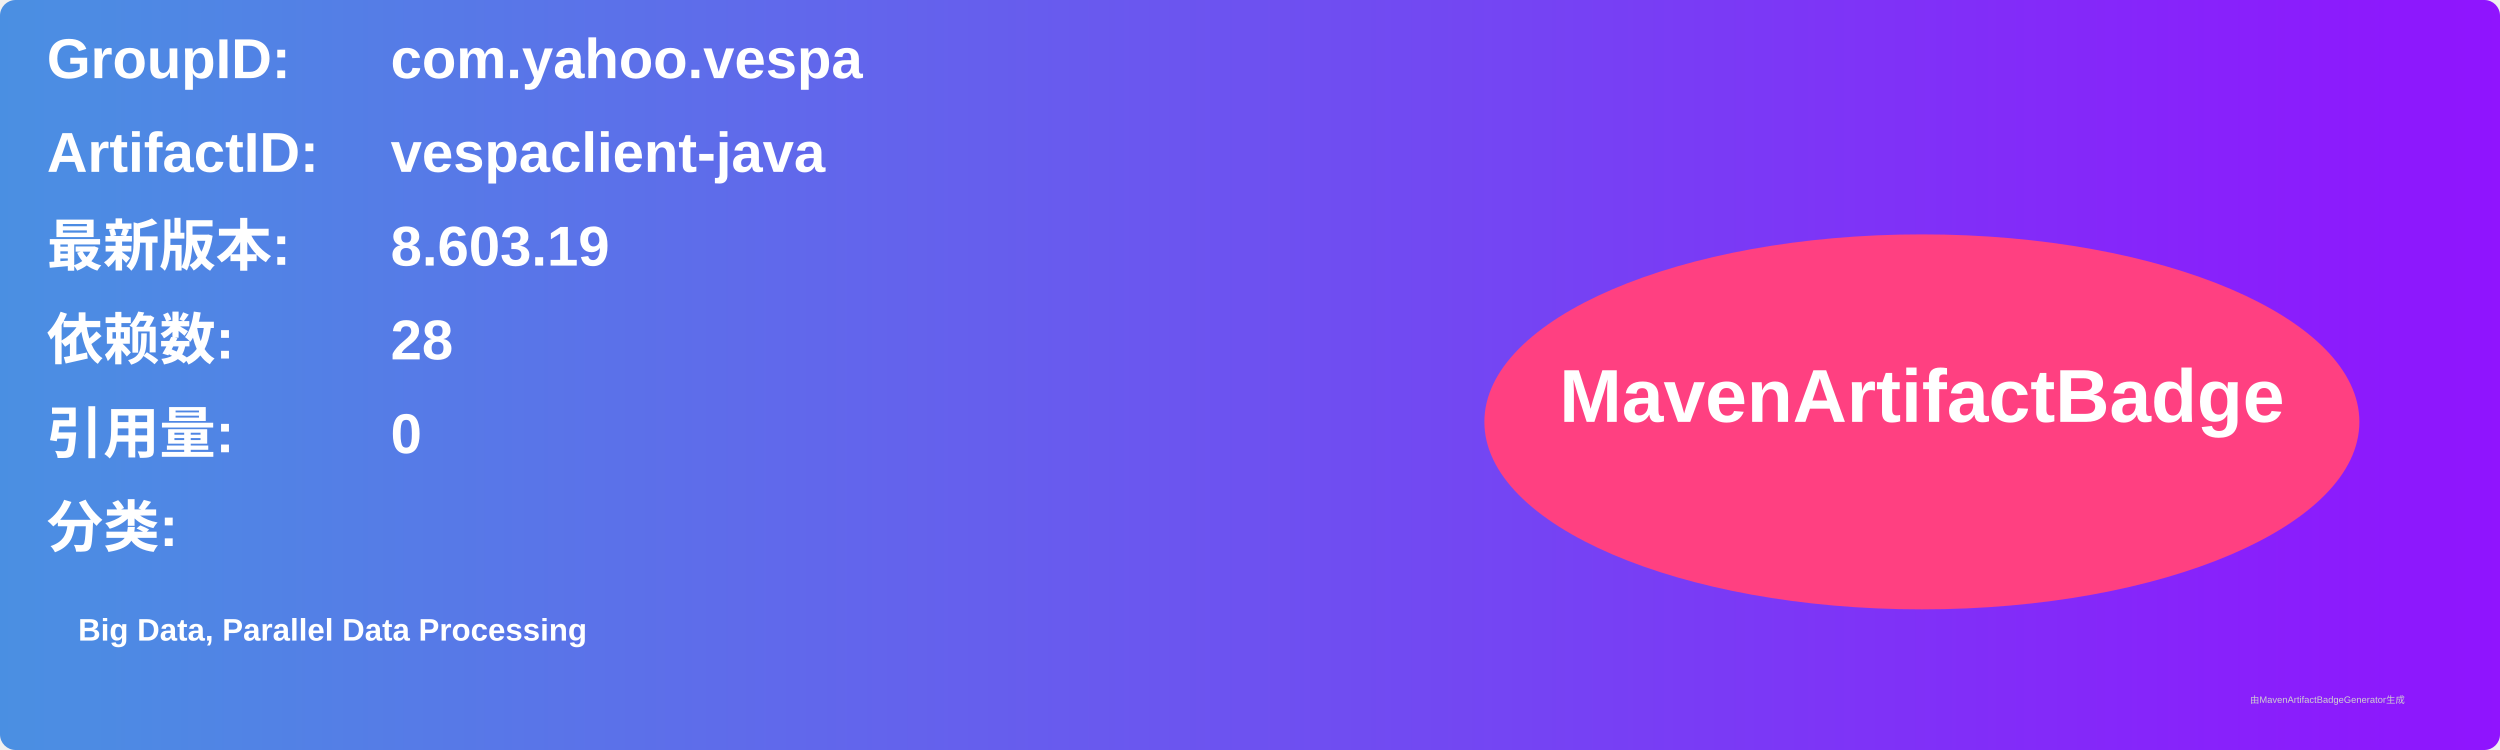
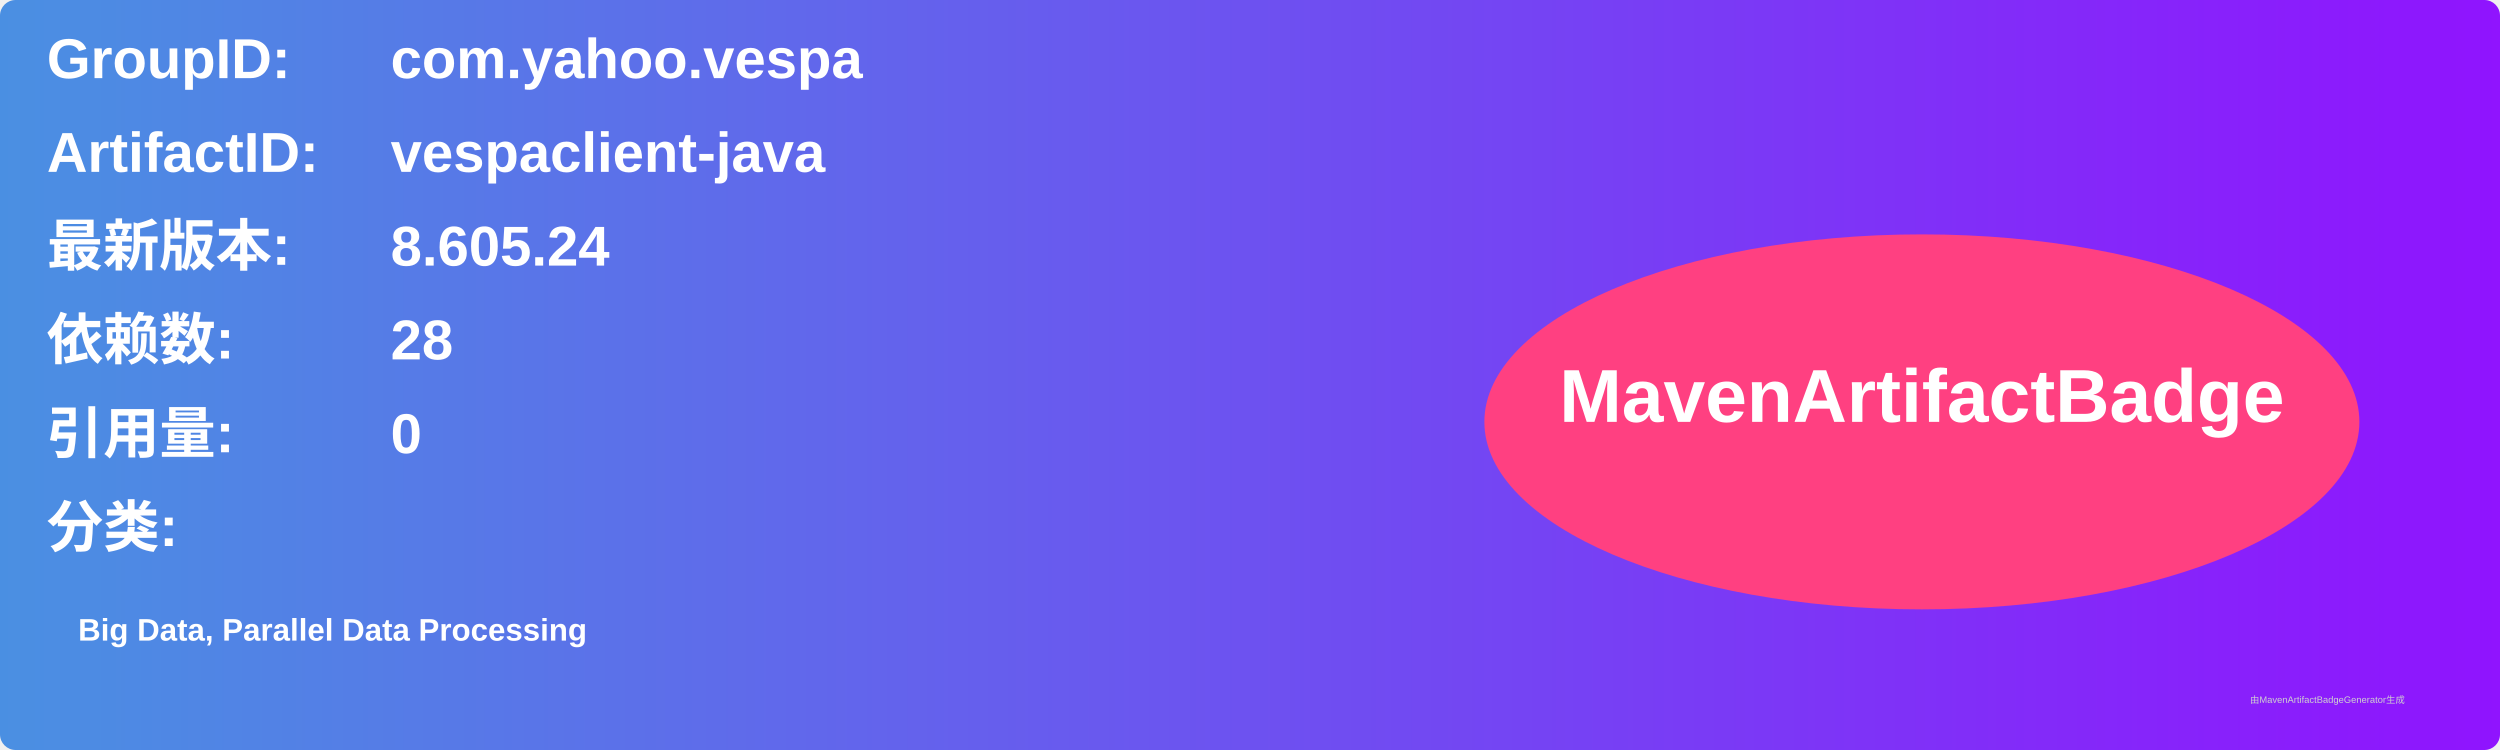
<svg xmlns="http://www.w3.org/2000/svg" width="800" height="240" viewBox="0 0 800 240">
  <linearGradient id="grad" x1="0%" y1="0%" x2="100%" y2="0%">
    <stop offset="0%" stop-color="#4a90e2" />
    <stop offset="100%" stop-color="#9013fe" />
  </linearGradient>
  <rect width="100%" height="100%" rx="5" ry="5" fill="url(#grad)" />
  <g transform="translate(15, 15)">
    <text x="0" y="10" font-family="Arial" font-size="18" fill="white" font-weight="bold" width="260">GroupID:</text>
    <text x="110" y="10" font-family="Arial" font-size="18" fill="white" font-weight="bold" width="460">com.yahoo.vespa</text>
    <text x="0" y="40" font-family="Arial" font-size="18" fill="white" font-weight="bold" width="260">ArtifactID:</text>
    <text x="110" y="40" font-family="Arial" font-size="18" fill="white" font-weight="bold" width="460">vespaclient-java</text>
    <text x="0" y="70" font-family="Arial" font-size="18" fill="white" font-weight="bold">最新版本:</text>
    <text x="110" y="70" font-family="Arial" font-size="18" fill="white" font-weight="bold">
-       <tspan font-weight="bold">8.603.19</tspan>
+       <tspan font-weight="bold">8.605.24</tspan>
    </text>
    <text x="0" y="100" font-family="Arial" font-size="18" fill="white" font-weight="bold">依赖数: </text>
    <text x="110" y="100" font-family="Arial" font-size="18" fill="white">
      <tspan font-weight="bold">28</tspan>
    </text>
    <text x="0" y="130" font-family="Arial" font-size="18" fill="white" font-weight="bold">引用量: </text>
    <text x="110" y="130" font-family="Arial" font-size="18" fill="white">
      <tspan font-weight="bold">0</tspan>
    </text>
    <text x="0" y="160" font-family="Arial" font-size="18" fill="white" font-weight="bold">分类:</text>
    <text x="10" y="190" font-family="Arial" font-size="10" fill="white">
      <tspan font-weight="bold">Big Data, Parallel Data Processing</tspan>
    </text>
    <ellipse cx="600" cy="120" rx="140" ry="60" fill="#ff4081" />
    <text x="600" y="120" text-anchor="middle" font-family="Arial" font-size="24" fill="white" font-weight="bold">MavenArtifactBadge</text>
  </g>
  <text x="720" y="225" font-family="Arial" font-size="3" fill="#d0d0d0">由MavenArtifactBadgeGenerator生成</text>
</svg>
